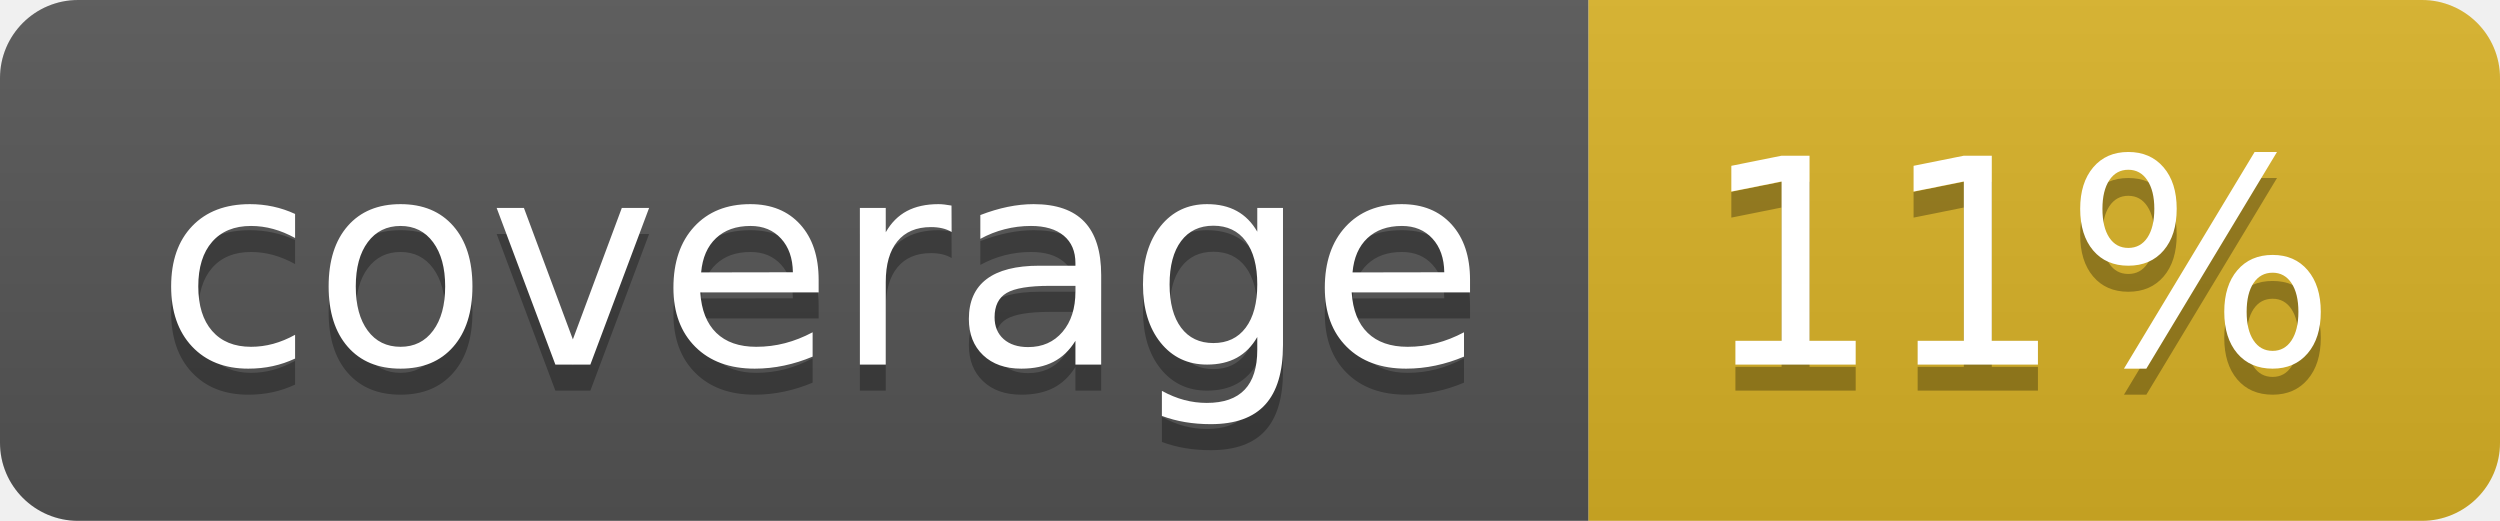
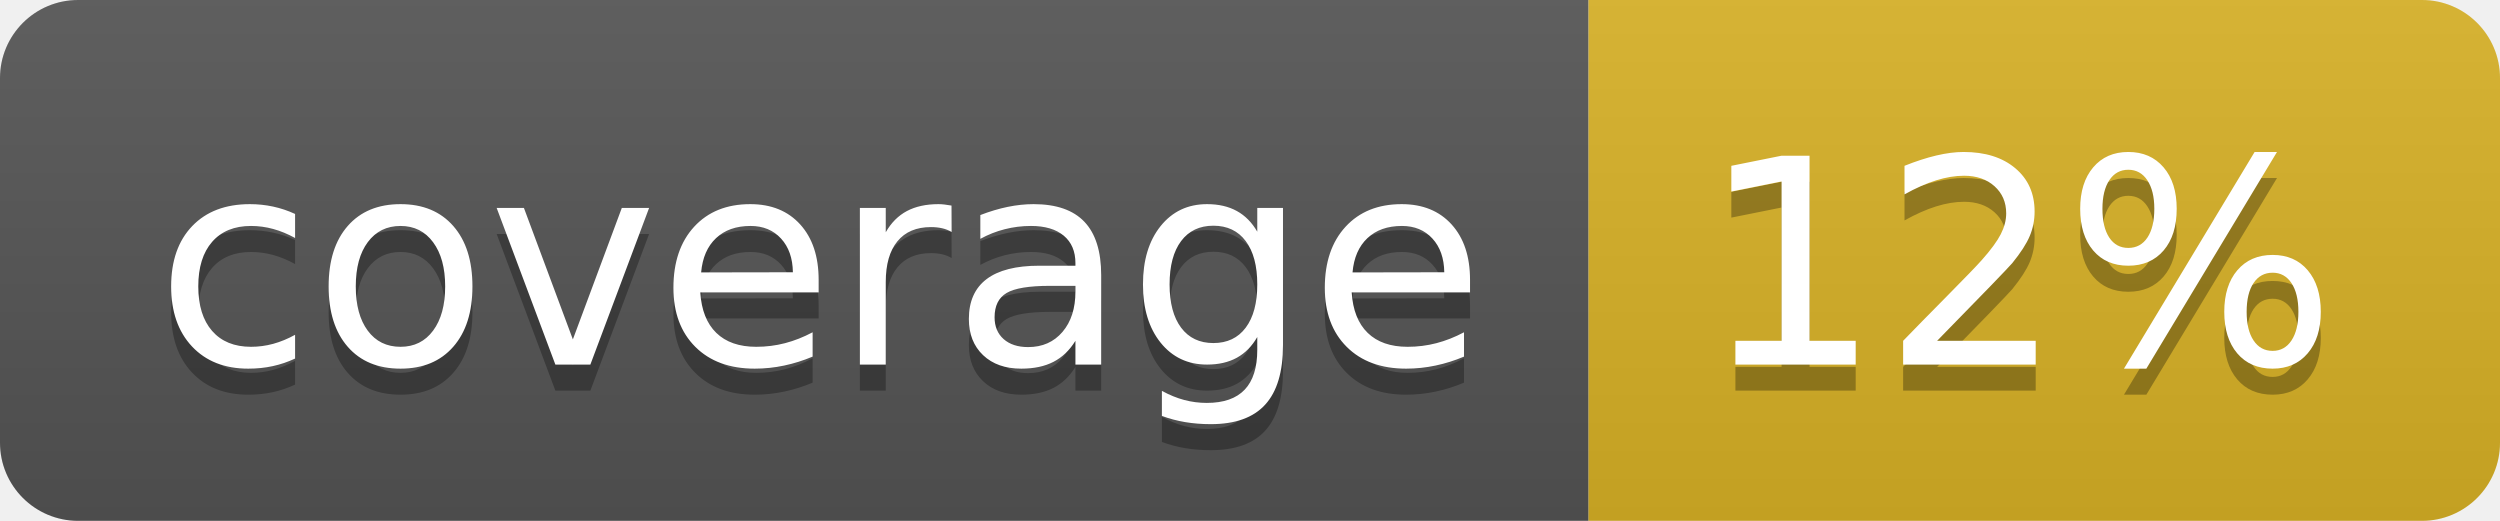
<svg xmlns="http://www.w3.org/2000/svg" width="96" height="20">
  <linearGradient id="b" x2="0" y2="100%">
    <stop offset="0" stop-color="#bbb" stop-opacity=".1" />
    <stop offset="1" stop-opacity=".1" />
  </linearGradient>
  <clipPath id="a">
    <rect width="96" height="20" rx="3" fill="#fff" />
  </clipPath>
  <g clip-path="url(#a)">
    <path fill="#555" d="M0 0h61v20H0z" />
    <path fill="#D9B226" d="M61 0h35v20H61z" />
    <path fill="url(#b)" d="M0 0h96v20H0z" />
  </g>
  <g fill="#fff" text-anchor="middle" font-family="DejaVu Sans,Verdana,Geneva,sans-serif" font-size="110">
    <text x="315" y="150" fill="#010101" fill-opacity=".3" transform="scale(.1)" textLength="510">coverage</text>
    <text x="315" y="140" transform="scale(.1)" textLength="510">coverage</text>
-     <text x="775" y="150" fill="#010101" fill-opacity=".3" transform="scale(.1)" textLength="250">11%</text>
-     <text x="775" y="140" transform="scale(.1)" textLength="250">11%</text>
+     <text x="775" y="150" fill="#010101" fill-opacity=".3" transform="scale(.1)" textLength="250">12%</text>
+     <text x="775" y="140" transform="scale(.1)" textLength="250">12%</text>
  </g>
</svg>
